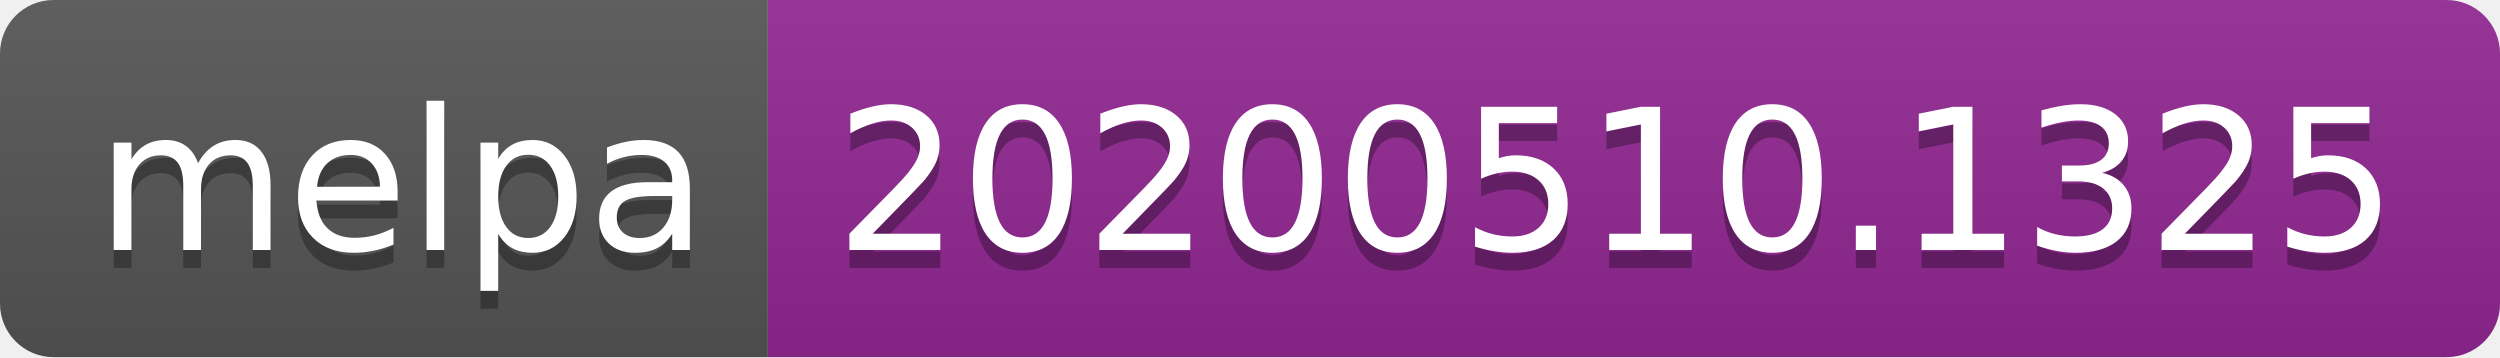
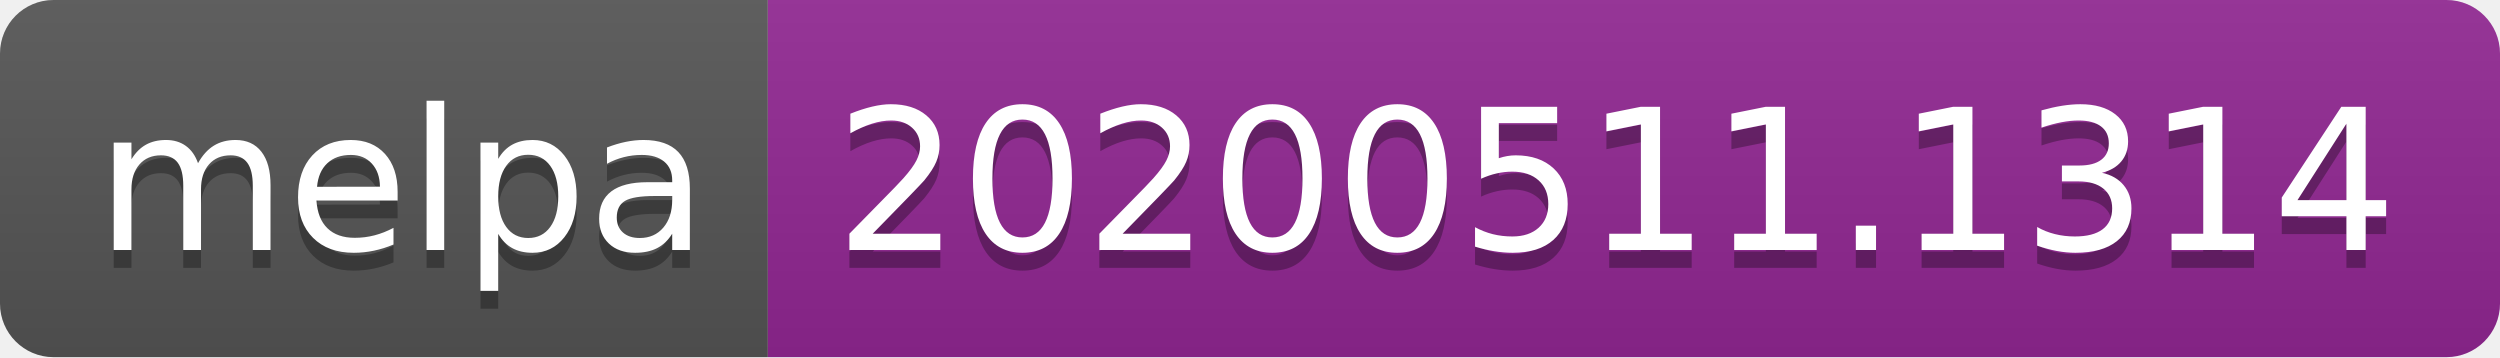
<svg xmlns="http://www.w3.org/2000/svg" width="140" height="20">
  <linearGradient id="s" x2="0" y2="100%">
    <stop offset="0" stop-color="#bbb" stop-opacity=".1" />
    <stop offset="1" stop-opacity=".1" />
  </linearGradient>
  <clipPath id="r">
    <rect width="140" height="20" rx="3" fill="#fff" />
  </clipPath>
  <g clip-path="url(#r)">
    <rect width="43" height="20" fill="#555" />
    <rect x="43" width="97" height="20" fill="#922793" />
    <rect width="140" height="20" fill="url(#s)" />
  </g>
  <g fill="#fff" text-anchor="middle" font-family="Verdana,Geneva,DejaVu Sans,sans-serif" text-rendering="geometricPrecision" font-size="110">
    <text x="225" y="150" fill="#010101" fill-opacity=".3" transform="scale(.1)" textLength="330">melpa</text>
    <text x="225" y="140" transform="scale(.1)" textLength="330">melpa</text>
-     <text x="905" y="150" fill="#010101" fill-opacity=".3" transform="scale(.1)" textLength="870">20200510.1325</text>
-     <text x="905" y="140" transform="scale(.1)" textLength="870">20200510.1325</text>
+     <text x="905" y="150" fill="#010101" fill-opacity=".3" transform="scale(.1)" textLength="870">20200511.1314</text>
+     <text x="905" y="140" transform="scale(.1)" textLength="870">20200511.1314</text>
  </g>
</svg>
